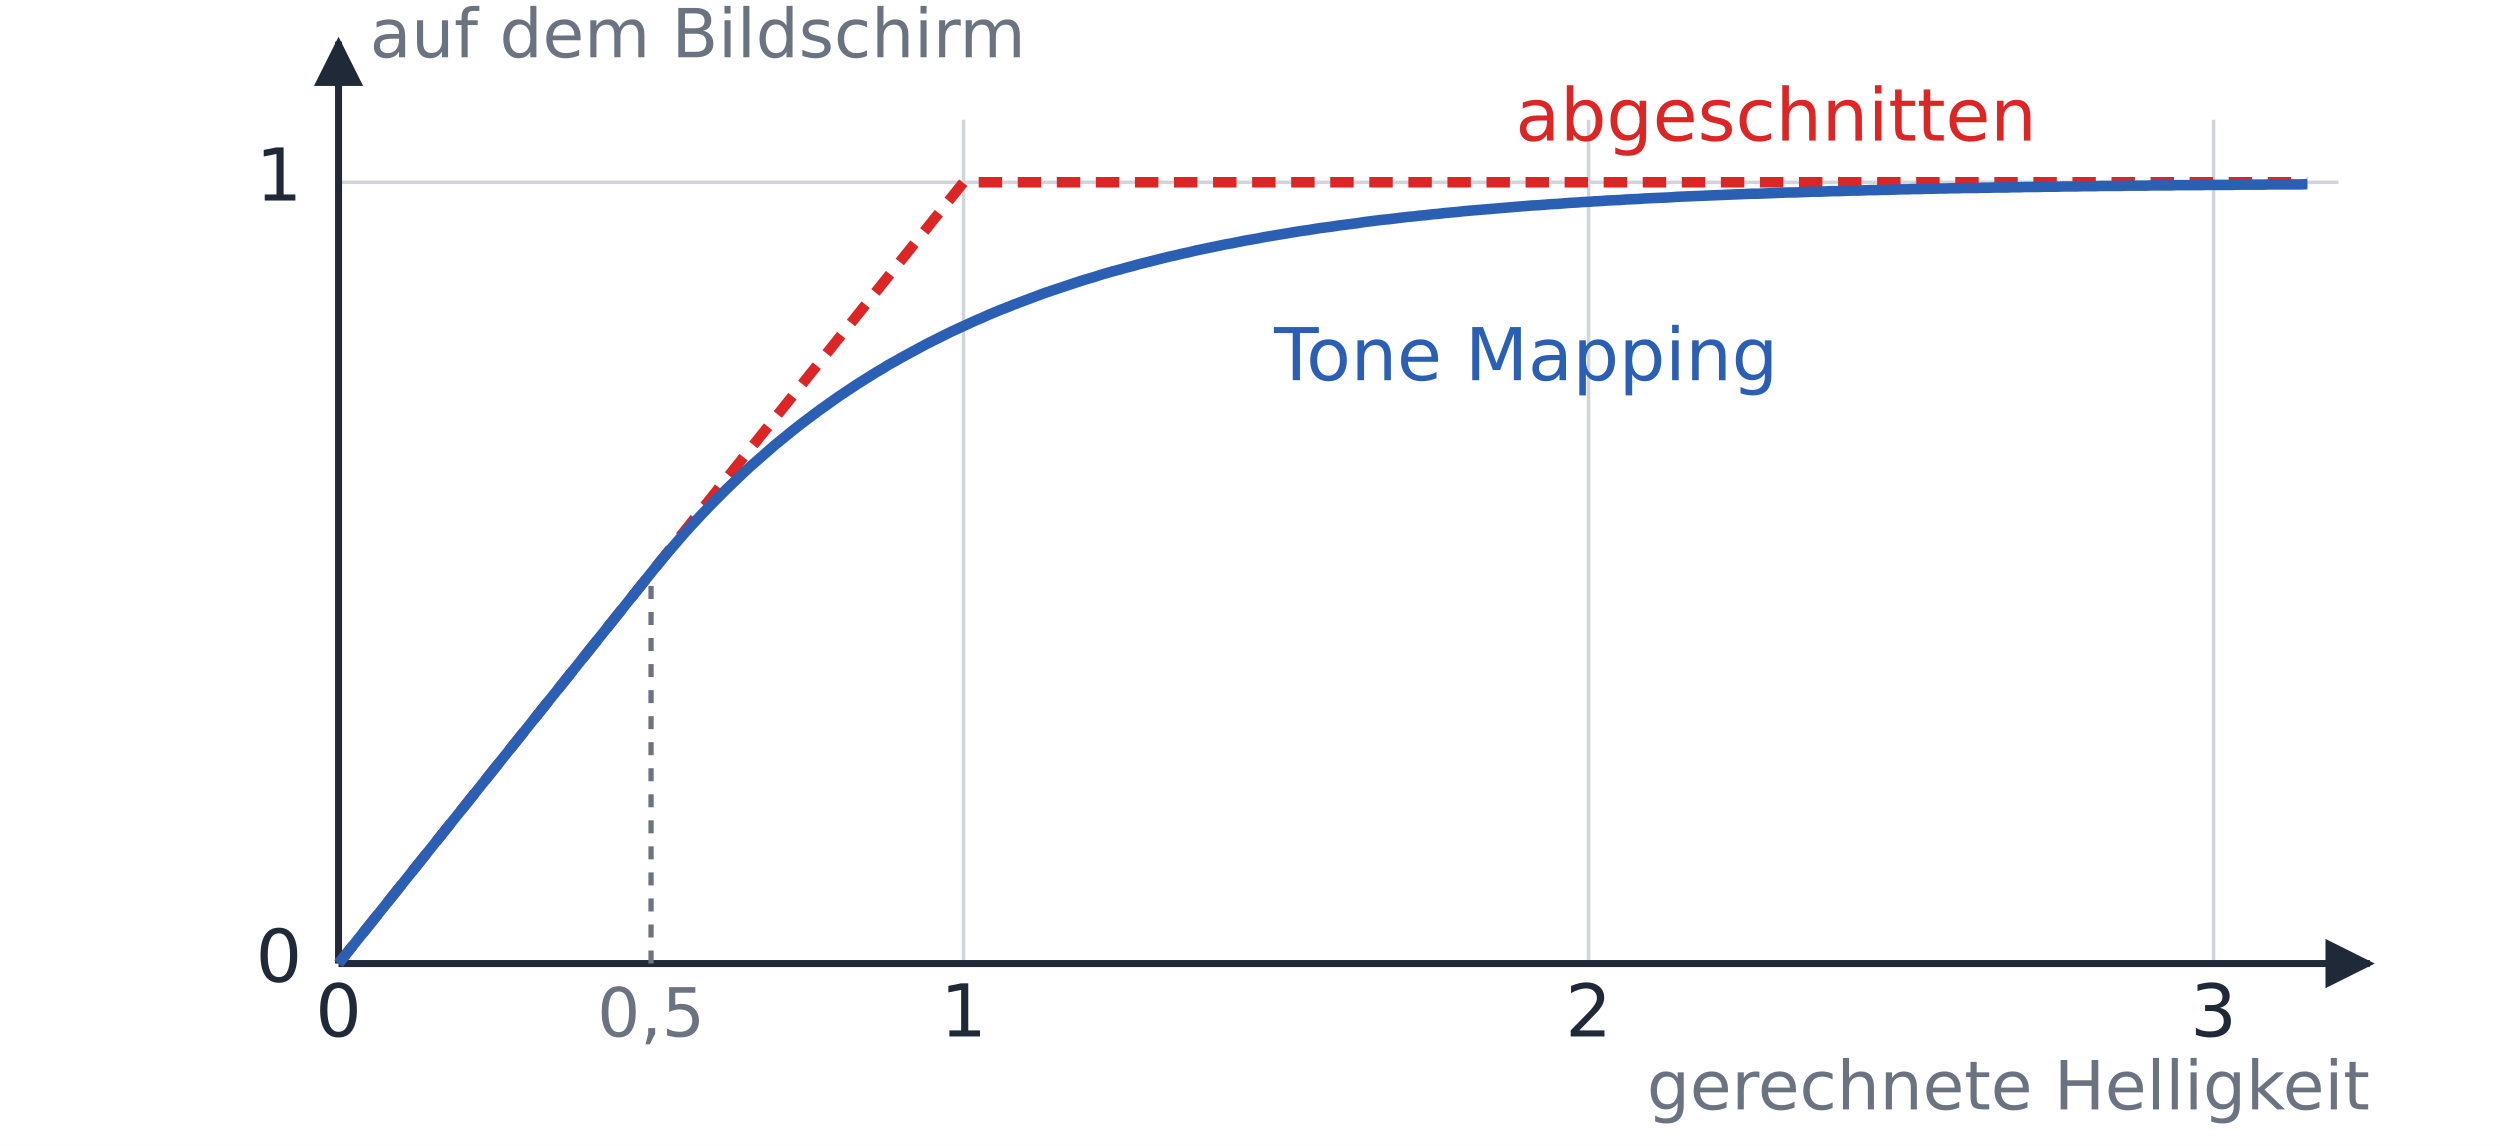
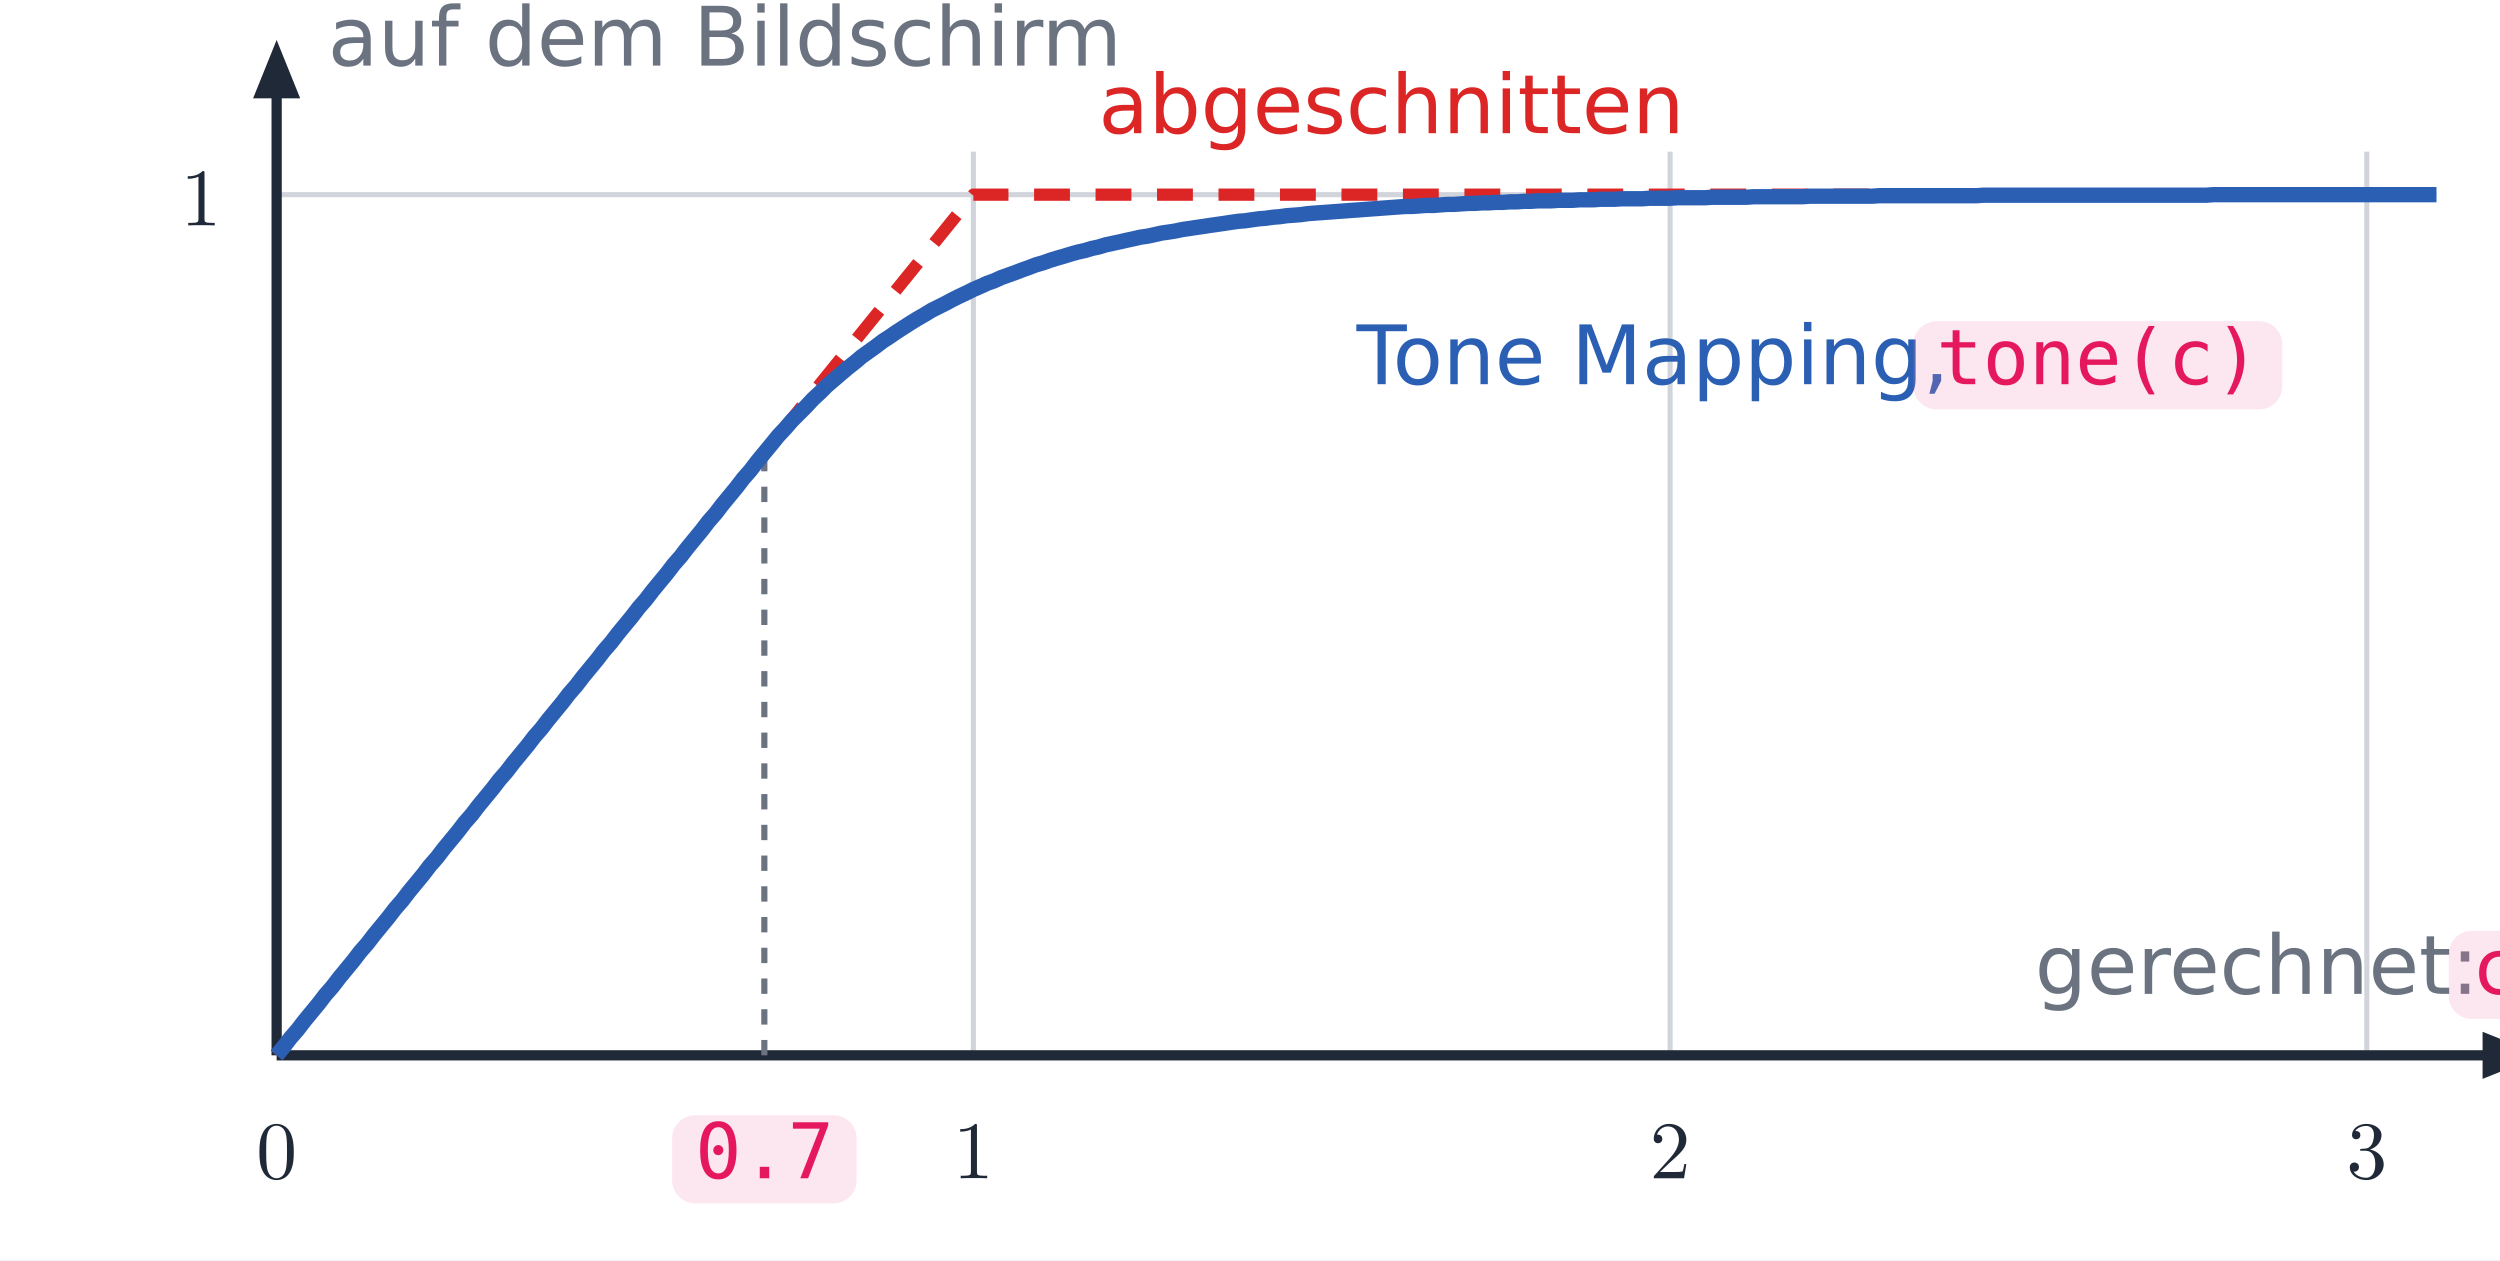
- <svg xmlns="http://www.w3.org/2000/svg" viewBox="0 0 528 242" width="528" height="242" font-family="IBM Plex Sans, DejaVu Sans, sans-serif">
-   <defs>
-     <marker id="a-ink" viewBox="0 0 10 10" refX="9" refY="5" markerWidth="7" markerHeight="7" orient="auto-start-reverse">
-       <path d="M0,0 L10,5 L0,10 z" fill="#1f2937" />
-     </marker>
-     <marker id="a-blue" viewBox="0 0 10 10" refX="9" refY="5" markerWidth="7" markerHeight="7" orient="auto-start-reverse">
-       <path d="M0,0 L10,5 L0,10 z" fill="#2b5fb4" />
-     </marker>
-     <marker id="a-grey" viewBox="0 0 10 10" refX="9" refY="5" markerWidth="7" markerHeight="7" orient="auto-start-reverse">
-       <path d="M0,0 L10,5 L0,10 z" fill="#6b7280" />
-     </marker>
-     <marker id="a-red" viewBox="0 0 10 10" refX="9" refY="5" markerWidth="7" markerHeight="7" orient="auto-start-reverse">
-       <path d="M0,0 L10,5 L0,10 z" fill="#dc2626" />
-     </marker>
-     <marker id="a-green" viewBox="0 0 10 10" refX="9" refY="5" markerWidth="7" markerHeight="7" orient="auto-start-reverse">
-       <path d="M0,0 L10,5 L0,10 z" fill="#16a34a" />
-     </marker>
-   </defs>
-   <rect width="528" height="242" fill="#ffffff" />
-   <g transform="scale(0.55)">
-     <line x1="370.0" y1="370.0" x2="370.0" y2="46.0" stroke="#d1d5db" stroke-width="1.35" />
-     <line x1="610.0" y1="370.0" x2="610.0" y2="46.0" stroke="#d1d5db" stroke-width="1.35" />
-     <line x1="850.0" y1="370.0" x2="850.0" y2="46.0" stroke="#d1d5db" stroke-width="1.35" />
-     <line x1="130.0" y1="70.0" x2="898.0" y2="70.0" stroke="#d1d5db" stroke-width="1.35" />
-     <line x1="130.0" y1="370.0" x2="910.0" y2="370.0" stroke="#1f2937" stroke-width="2.7" marker-end="url(#a-ink)" />
-     <line x1="130.0" y1="370.0" x2="130.0" y2="16.0" stroke="#1f2937" stroke-width="2.7" marker-end="url(#a-ink)" />
-     <text x="130.0" y="398.0" font-size="28" fill="#1f2937" text-anchor="middle">0</text>
-     <text x="370.0" y="398.0" font-size="28" fill="#1f2937" text-anchor="middle">1</text>
-     <text x="610.0" y="398.0" font-size="28" fill="#1f2937" text-anchor="middle">2</text>
-     <text x="850.0" y="398.0" font-size="28" fill="#1f2937" text-anchor="middle">3</text>
-     <text x="116.0" y="77.0" font-size="28" fill="#1f2937" text-anchor="end">1</text>
-     <text x="116.0" y="377.0" font-size="28" fill="#1f2937" text-anchor="end">0</text>
-     <text x="910.0" y="426.0" font-size="26" fill="#6b7280" text-anchor="end">gerechnete Helligkeit</text>
-     <text x="142.0" y="22.0" font-size="26" fill="#6b7280" text-anchor="start">auf dem Bildschirm</text>
-     <line x1="250.0" y1="370.0" x2="250.0" y2="220.0" stroke="#6b7280" stroke-width="2.025" stroke-dasharray="5 5" />
-     <text x="250.0" y="398.0" font-size="26" fill="#6b7280" text-anchor="middle">0,5</text>
-     <polyline points="130.0,370.0 370.0,70.0 886.0,70.0" fill="none" stroke="#dc2626" stroke-width="4.05" stroke-dasharray="9 6" />
-     <text x="682.0" y="54.0" font-size="28" fill="#dc2626" text-anchor="middle">abgeschnitten</text>
-     <polyline points="130.0,370.0 132.4,367.0 134.8,364.0 137.2,361.0 139.6,358.0 142.0,355.0 144.4,352.0 146.8,349.0 149.2,346.0 151.6,343.0 154.0,340.0 156.4,337.0 158.8,334.0 161.2,331.0 163.6,328.0 166.0,325.0 168.4,322.0 170.8,319.0 173.2,316.0 175.6,313.0 178.0,310.0 180.4,307.0 182.8,304.0 185.2,301.0 187.6,298.0 190.0,295.0 192.4,292.0 194.8,289.0 197.2,286.0 199.6,283.0 202.0,280.0 204.4,277.0 206.8,274.0 209.2,271.0 211.6,268.0 214.0,265.0 216.4,262.0 218.8,259.0 221.2,256.0 223.6,253.0 226.0,250.0 228.4,247.0 230.8,244.0 233.2,241.0 235.6,238.0 238.0,235.0 240.4,232.0 242.8,229.0 245.2,226.0 247.6,223.0 250.0,220.0 252.4,217.0 254.8,214.1 257.2,211.3 259.6,208.5 262.0,205.7 264.4,203.0 266.8,200.4 269.2,197.8 271.6,195.3 274.0,192.8 276.4,190.4 278.8,188.0 281.2,185.7 283.6,183.4 286.0,181.1 288.4,178.9 290.8,176.8 293.2,174.7 295.6,172.6 298.0,170.5 300.4,168.6 302.8,166.6 305.2,164.7 307.6,162.8 310.0,161.0 312.4,159.2 314.8,157.4 317.2,155.7 319.6,154.0 322.0,152.3 324.4,150.7 326.8,149.1 329.2,147.5 331.6,146.0 334.0,144.5 336.4,143.0 338.8,141.6 341.2,140.1 343.6,138.8 346.0,137.4 348.4,136.1 350.8,134.8 353.2,133.5 355.6,132.2 358.0,131.0 360.4,129.8 362.8,128.6 365.2,127.4 367.6,126.3 370.0,125.2 372.4,124.1 374.8,123.0 377.2,122.0 379.6,120.9 382.0,119.9 384.4,118.9 386.8,118.0 389.2,117.0 391.6,116.1 394.0,115.2 396.4,114.3 398.8,113.4 401.2,112.5 403.6,111.7 406.0,110.9 408.4,110.1 410.8,109.3 413.2,108.5 415.6,107.7 418.0,107.0 420.4,106.3 422.8,105.5 425.2,104.8 427.6,104.1 430.0,103.5 432.4,102.8 434.8,102.2 437.2,101.5 439.6,100.9 442.0,100.3 444.4,99.7 446.8,99.1 449.2,98.5 451.6,98.0 454.0,97.4 456.4,96.9 458.8,96.3 461.2,95.8 463.6,95.3 466.0,94.8 468.4,94.3 470.8,93.8 473.2,93.4 475.6,92.9 478.0,92.4 480.4,92.0 482.8,91.6 485.2,91.1 487.6,90.7 490.0,90.3 492.4,89.9 494.8,89.5 497.2,89.1 499.6,88.7 502.0,88.4 504.4,88.0 506.8,87.6 509.2,87.3 511.6,87.0 514.0,86.6 516.4,86.3 518.8,86.0 521.2,85.7 523.6,85.3 526.0,85.0 528.4,84.7 530.8,84.4 533.2,84.2 535.6,83.9 538.0,83.6 540.4,83.3 542.8,83.1 545.2,82.8 547.6,82.6 550.0,82.3 552.4,82.1 554.8,81.8 557.2,81.6 559.6,81.4 562.0,81.1 564.4,80.9 566.8,80.7 569.2,80.5 571.6,80.3 574.0,80.1 576.4,79.9 578.8,79.7 581.2,79.5 583.6,79.3 586.0,79.1 588.4,78.9 590.8,78.8 593.2,78.6 595.6,78.4 598.0,78.3 600.4,78.1 602.8,77.9 605.2,77.8 607.6,77.6 610.0,77.5 612.4,77.3 614.8,77.2 617.2,77.0 619.6,76.9 622.0,76.8 624.4,76.6 626.8,76.5 629.2,76.4 631.6,76.2 634.0,76.1 636.4,76.0 638.8,75.9 641.2,75.8 643.6,75.6 646.0,75.5 648.4,75.4 650.8,75.3 653.2,75.2 655.6,75.1 658.0,75.0 660.4,74.9 662.8,74.8 665.2,74.7 667.6,74.6 670.0,74.5 672.4,74.4 674.8,74.4 677.2,74.3 679.6,74.2 682.0,74.1 684.4,74.0 686.8,73.9 689.2,73.9 691.6,73.8 694.0,73.7 696.4,73.6 698.8,73.6 701.2,73.5 703.6,73.4 706.0,73.4 708.4,73.3 710.8,73.2 713.2,73.2 715.6,73.1 718.0,73.0 720.4,73.0 722.8,72.9 725.2,72.9 727.6,72.8 730.0,72.7 732.4,72.7 734.8,72.6 737.2,72.6 739.6,72.5 742.0,72.5 744.4,72.4 746.8,72.4 749.2,72.3 751.6,72.3 754.0,72.2 756.4,72.2 758.8,72.2 761.2,72.1 763.6,72.1 766.0,72.0 768.4,72.0 770.8,72.0 773.2,71.9 775.6,71.9 778.0,71.8 780.4,71.8 782.8,71.8 785.2,71.7 787.6,71.7 790.0,71.7 792.4,71.6 794.8,71.6 797.2,71.6 799.6,71.5 802.0,71.5 804.4,71.5 806.8,71.4 809.2,71.4 811.6,71.4 814.0,71.4 816.4,71.3 818.8,71.3 821.2,71.3 823.6,71.3 826.0,71.2 828.4,71.2 830.8,71.2 833.2,71.2 835.6,71.1 838.0,71.1 840.4,71.1 842.8,71.1 845.2,71.1 847.6,71.0 850.0,71.0 852.4,71.0 854.8,71.0 857.2,71.0 859.6,70.9 862.0,70.9 864.4,70.9 866.8,70.9 869.2,70.9 871.6,70.8 874.0,70.8 876.4,70.8 878.8,70.8 881.2,70.8 883.6,70.8 886.0,70.7" fill="none" stroke="#2b5fb4" stroke-width="4.05" />
-     <text x="586.0" y="146.0" font-size="28" fill="#2b5fb4" text-anchor="middle">Tone Mapping</text>
+ <svg xmlns="http://www.w3.org/2000/svg" xmlns:xlink="http://www.w3.org/1999/xlink" viewBox="0 0 488 246" width="488" height="246" font-family="IBM Plex Sans, DejaVu Sans, sans-serif">
+   <rect width="488" height="246" fill="#ffffff" />
+   <line x1="190.0" y1="206.0" x2="190.0" y2="29.6" stroke="#d1d5db" stroke-width="1" />
+   <line x1="326.0" y1="206.0" x2="326.0" y2="29.6" stroke="#d1d5db" stroke-width="1" />
+   <line x1="462.0" y1="206.0" x2="462.0" y2="29.6" stroke="#d1d5db" stroke-width="1" />
+   <line x1="54.0" y1="38.0" x2="475.6" y2="38.0" stroke="#d1d5db" stroke-width="1" />
+   <line x1="54.0" y1="206.0" x2="488.0" y2="206.0" stroke="#1f2937" stroke-width="2" />
+   <polygon points="496.0,206.0 484.6,201.4 484.6,210.6" fill="#1f2937" />
+   <line x1="54.0" y1="206.0" x2="54.0" y2="15.7" stroke="#1f2937" stroke-width="2" />
+   <polygon points="54.0,7.8 49.4,19.2 58.6,19.2" fill="#1f2937" />
+   <g transform="translate(54.00 230.00) scale(1.6) translate(-2.4907 0)" fill="#1f2937" stroke="none">
+     <defs>
+       <path id="m13-g0-48" d="M4.583-3.188C4.583-3.985 4.533-4.782 4.184-5.519C3.726-6.476 2.909-6.635 2.491-6.635C1.893-6.635 1.166-6.376 .757-5.45C.438-4.762 .389-3.985 .389-3.188C.389-2.441 .428-1.544 .837-.787C1.265 .02 1.993 .219 2.481 .219C3.019 .219 3.776 .01 4.214-.936C4.533-1.624 4.583-2.401 4.583-3.188ZM2.481 0C2.092 0 1.504-.249 1.325-1.205C1.215-1.803 1.215-2.72 1.215-3.308C1.215-3.945 1.215-4.603 1.295-5.141C1.484-6.326 2.232-6.416 2.481-6.416C2.809-6.416 3.467-6.237 3.656-5.25C3.756-4.692 3.756-3.935 3.756-3.308C3.756-2.56 3.756-1.883 3.646-1.245C3.497-.299 2.929 0 2.481 0Z" />
+     </defs>
+     <g id="m13-page1">
+       <use x="0" y="0" xlink:href="#m13-g0-48" />
+     </g>
  </g>
+   <g transform="translate(190.00 230.00) scale(1.6) translate(-2.4907 0)" fill="#1f2937" stroke="none">
+     <defs>
+       <path id="m14-g0-49" d="M2.929-6.376C2.929-6.615 2.929-6.635 2.7-6.635C2.082-5.998 1.205-5.998 .887-5.998V-5.689C1.086-5.689 1.674-5.689 2.192-5.948V-.787C2.192-.428 2.162-.309 1.265-.309H.946V0C1.295-.03 2.162-.03 2.56-.03S3.826-.03 4.174 0V-.309H3.856C2.959-.309 2.929-.418 2.929-.787V-6.376Z" />
+     </defs>
+     <g id="m14-page1">
+       <use x="0" y="0" xlink:href="#m14-g0-49" />
+     </g>
+   </g>
+   <g transform="translate(326.00 230.00) scale(1.6) translate(-2.4907 0)" fill="#1f2937" stroke="none">
+     <defs>
+       <path id="m15-g0-50" d="M1.265-.767L2.321-1.793C3.875-3.168 4.473-3.706 4.473-4.702C4.473-5.838 3.577-6.635 2.361-6.635C1.235-6.635 .498-5.719 .498-4.832C.498-4.274 .996-4.274 1.026-4.274C1.196-4.274 1.544-4.394 1.544-4.802C1.544-5.061 1.365-5.32 1.016-5.32C.936-5.32 .917-5.32 .887-5.31C1.116-5.958 1.654-6.326 2.232-6.326C3.138-6.326 3.567-5.519 3.567-4.702C3.567-3.905 3.068-3.118 2.521-2.501L.608-.369C.498-.259 .498-.239 .498 0H4.194L4.473-1.733H4.224C4.174-1.435 4.105-.996 4.005-.847C3.935-.767 3.278-.767 3.059-.767H1.265Z" />
+     </defs>
+     <g id="m15-page1">
+       <use x="0" y="0" xlink:href="#m15-g0-50" />
+     </g>
+   </g>
+   <g transform="translate(462.00 230.00) scale(1.6) translate(-2.4907 0)" fill="#1f2937" stroke="none">
+     <defs>
+       <path id="m16-g0-51" d="M2.889-3.507C3.706-3.776 4.284-4.473 4.284-5.26C4.284-6.077 3.407-6.635 2.451-6.635C1.445-6.635 .687-6.037 .687-5.28C.687-4.951 .907-4.762 1.196-4.762C1.504-4.762 1.704-4.981 1.704-5.27C1.704-5.768 1.235-5.768 1.086-5.768C1.395-6.257 2.052-6.386 2.411-6.386C2.819-6.386 3.367-6.167 3.367-5.27C3.367-5.151 3.347-4.573 3.088-4.134C2.79-3.656 2.451-3.626 2.202-3.616C2.122-3.606 1.883-3.587 1.813-3.587C1.733-3.577 1.664-3.567 1.664-3.467C1.664-3.357 1.733-3.357 1.903-3.357H2.341C3.158-3.357 3.527-2.68 3.527-1.704C3.527-.349 2.839-.06 2.401-.06C1.973-.06 1.225-.229 .877-.817C1.225-.767 1.534-.986 1.534-1.365C1.534-1.724 1.265-1.923 .976-1.923C.737-1.923 .418-1.783 .418-1.345C.418-.438 1.345 .219 2.431 .219C3.646 .219 4.553-.687 4.553-1.704C4.553-2.521 3.925-3.298 2.889-3.507Z" />
+     </defs>
+     <g id="m16-page1">
+       <use x="0" y="0" xlink:href="#m16-g0-51" />
+     </g>
+   </g>
+   <g transform="translate(44.00 44.00) scale(1.6) translate(-5.4813 0)" fill="#1f2937" stroke="none">
+     <defs>
+       <path id="m17-g0-49" d="M2.929-6.376C2.929-6.615 2.929-6.635 2.7-6.635C2.082-5.998 1.205-5.998 .887-5.998V-5.689C1.086-5.689 1.674-5.689 2.192-5.948V-.787C2.192-.428 2.162-.309 1.265-.309H.946V0C1.295-.03 2.162-.03 2.56-.03S3.826-.03 4.174 0V-.309H3.856C2.959-.309 2.929-.418 2.929-.787V-6.376Z" />
+     </defs>
+     <g id="m17-page1">
+       <use x="0" y="0" xlink:href="#m17-g0-49" />
+     </g>
+   </g>
+   <text x="397.2" y="194.0" font-size="16" fill="#6b7280" text-anchor="start" xml:space="preserve">gerechnet: </text>
+   <rect x="478.0" y="181.7" width="18.0" height="17.2" rx="4.5" fill="#f384af" fill-opacity="0.2" />
+   <text x="482.5" y="194.0" font-size="15" fill="#e5185d" font-family="'0xProto Nerd Font Mono', 'DejaVu Sans Mono', monospace">c</text>
+   <text x="64.0" y="12.8" font-size="16" fill="#6b7280" text-anchor="start" xml:space="preserve">auf dem Bildschirm</text>
+   <line x1="149.2" y1="206.0" x2="149.2" y2="88.4" stroke="#6b7280" stroke-width="1.2" stroke-dasharray="3 3" />
+   <rect x="131.2" y="217.7" width="36.0" height="17.2" rx="4.5" fill="#f384af" fill-opacity="0.2" />
+   <text x="135.7" y="230.0" font-size="15" fill="#e5185d" font-family="'0xProto Nerd Font Mono', 'DejaVu Sans Mono', monospace">0.7</text>
+   <polyline points="54.0,206.0 190.0,38.0 475.6,38.0" fill="none" stroke="#dc2626" stroke-width="2.4" stroke-linejoin="round" stroke-dasharray="7 5" />
+   <text x="271.6" y="26.0" font-size="16" fill="#dc2626" text-anchor="middle" xml:space="preserve">abgeschnitten</text>
+   <polyline points="54.0,206.0 55.4,204.3 56.7,202.6 58.1,201.0 59.4,199.3 60.8,197.6 62.2,195.9 63.5,194.2 64.9,192.6 66.2,190.9 67.6,189.2 69.0,187.5 70.3,185.8 71.7,184.2 73.0,182.5 74.4,180.8 75.8,179.1 77.1,177.4 78.5,175.8 79.8,174.1 81.2,172.4 82.6,170.7 83.9,169.0 85.3,167.4 86.6,165.7 88.0,164.0 89.4,162.3 90.7,160.6 92.1,159.0 93.4,157.3 94.8,155.6 96.2,153.9 97.5,152.2 98.9,150.6 100.2,148.9 101.6,147.2 103.0,145.5 104.3,143.8 105.7,142.2 107.0,140.5 108.4,138.8 109.8,137.1 111.1,135.4 112.5,133.8 113.8,132.1 115.2,130.4 116.6,128.7 117.9,127.0 119.3,125.4 120.6,123.7 122.0,122.0 123.4,120.3 124.7,118.6 126.1,117.0 127.4,115.3 128.8,113.6 130.2,111.9 131.5,110.2 132.9,108.6 134.2,106.9 135.6,105.2 137.0,103.5 138.3,101.8 139.7,100.2 141.0,98.5 142.4,96.8 143.8,95.1 145.1,93.4 146.5,91.8 147.8,90.1 149.2,88.4 150.6,86.7 151.9,85.1 153.3,83.6 154.6,82.1 156.0,80.7 157.4,79.3 158.7,77.9 160.1,76.6 161.4,75.3 162.8,74.1 164.2,72.9 165.5,71.8 166.9,70.7 168.2,69.6 169.6,68.6 171.0,67.6 172.3,66.6 173.7,65.7 175.0,64.8 176.4,63.9 177.8,63.0 179.1,62.2 180.5,61.4 181.8,60.6 183.2,59.9 184.6,59.2 185.9,58.5 187.3,57.8 188.6,57.2 190.0,56.5 191.4,55.9 192.7,55.3 194.1,54.8 195.4,54.2 196.8,53.7 198.2,53.2 199.5,52.7 200.9,52.2 202.2,51.7 203.6,51.3 205.0,50.8 206.3,50.4 207.7,50.0 209.0,49.6 210.4,49.2 211.8,48.9 213.1,48.5 214.5,48.2 215.8,47.8 217.2,47.5 218.6,47.2 219.9,46.9 221.3,46.6 222.6,46.3 224.0,46.1 225.4,45.8 226.7,45.5 228.1,45.3 229.4,45.1 230.8,44.8 232.2,44.6 233.5,44.4 234.9,44.2 236.2,44.0 237.6,43.8 239.0,43.6 240.3,43.4 241.7,43.2 243.0,43.1 244.4,42.9 245.8,42.7 247.1,42.6 248.5,42.4 249.8,42.3 251.2,42.1 252.6,42.0 253.9,41.9 255.3,41.7 256.6,41.6 258.0,41.5 259.4,41.4 260.7,41.3 262.1,41.2 263.4,41.1 264.8,41.0 266.2,40.9 267.5,40.8 268.9,40.7 270.2,40.6 271.6,40.5 273.0,40.4 274.3,40.3 275.7,40.3 277.0,40.2 278.4,40.1 279.8,40.1 281.1,40.0 282.5,39.9 283.8,39.9 285.2,39.8 286.6,39.7 287.9,39.7 289.3,39.6 290.6,39.6 292.0,39.5 293.4,39.5 294.7,39.4 296.1,39.4 297.4,39.3 298.8,39.3 300.2,39.2 301.5,39.2 302.9,39.2 304.2,39.1 305.6,39.1 307.0,39.1 308.3,39.0 309.7,39.0 311.0,39.0 312.4,38.9 313.8,38.9 315.1,38.9 316.5,38.8 317.8,38.8 319.2,38.8 320.6,38.8 321.9,38.7 323.3,38.7 324.6,38.7 326.0,38.7 327.4,38.6 328.7,38.6 330.1,38.6 331.4,38.6 332.8,38.6 334.2,38.5 335.5,38.5 336.9,38.5 338.2,38.5 339.6,38.5 341.0,38.5 342.3,38.4 343.7,38.4 345.0,38.4 346.4,38.4 347.8,38.4 349.1,38.4 350.5,38.4 351.8,38.4 353.2,38.3 354.6,38.3 355.9,38.3 357.3,38.3 358.6,38.3 360.0,38.3 361.4,38.3 362.7,38.3 364.1,38.3 365.4,38.3 366.8,38.2 368.2,38.2 369.5,38.2 370.9,38.2 372.2,38.2 373.6,38.2 375.0,38.2 376.3,38.2 377.7,38.2 379.0,38.2 380.4,38.2 381.8,38.2 383.1,38.2 384.5,38.2 385.8,38.2 387.2,38.1 388.6,38.1 389.9,38.1 391.3,38.1 392.6,38.1 394.0,38.1 395.4,38.1 396.7,38.1 398.1,38.1 399.4,38.1 400.8,38.1 402.2,38.1 403.5,38.1 404.9,38.1 406.2,38.1 407.6,38.1 409.0,38.1 410.3,38.1 411.7,38.1 413.0,38.1 414.4,38.1 415.8,38.1 417.1,38.1 418.5,38.1 419.8,38.1 421.2,38.1 422.6,38.1 423.9,38.1 425.3,38.1 426.6,38.1 428.0,38.1 429.4,38.1 430.7,38.1 432.1,38.0 433.4,38.0 434.8,38.0 436.2,38.0 437.5,38.0 438.9,38.0 440.2,38.0 441.6,38.0 443.0,38.0 444.3,38.0 445.7,38.0 447.0,38.0 448.4,38.0 449.8,38.0 451.1,38.0 452.5,38.0 453.8,38.0 455.2,38.0 456.6,38.0 457.9,38.0 459.3,38.0 460.6,38.0 462.0,38.0 463.4,38.0 464.7,38.0 466.1,38.0 467.4,38.0 468.8,38.0 470.2,38.0 471.5,38.0 472.9,38.0 474.2,38.0 475.6,38.0" fill="none" stroke="#2b5fb4" stroke-width="3" stroke-linejoin="round" />
+   <text x="264.8" y="75.0" font-size="16" fill="#2b5fb4" text-anchor="start" xml:space="preserve">Tone Mapping, </text>
+   <rect x="373.5" y="62.7" width="72.0" height="17.2" rx="4.5" fill="#f384af" fill-opacity="0.2" />
+   <text x="378.0" y="75.0" font-size="15" fill="#e5185d" font-family="'0xProto Nerd Font Mono', 'DejaVu Sans Mono', monospace">tone(c)</text>
</svg>
